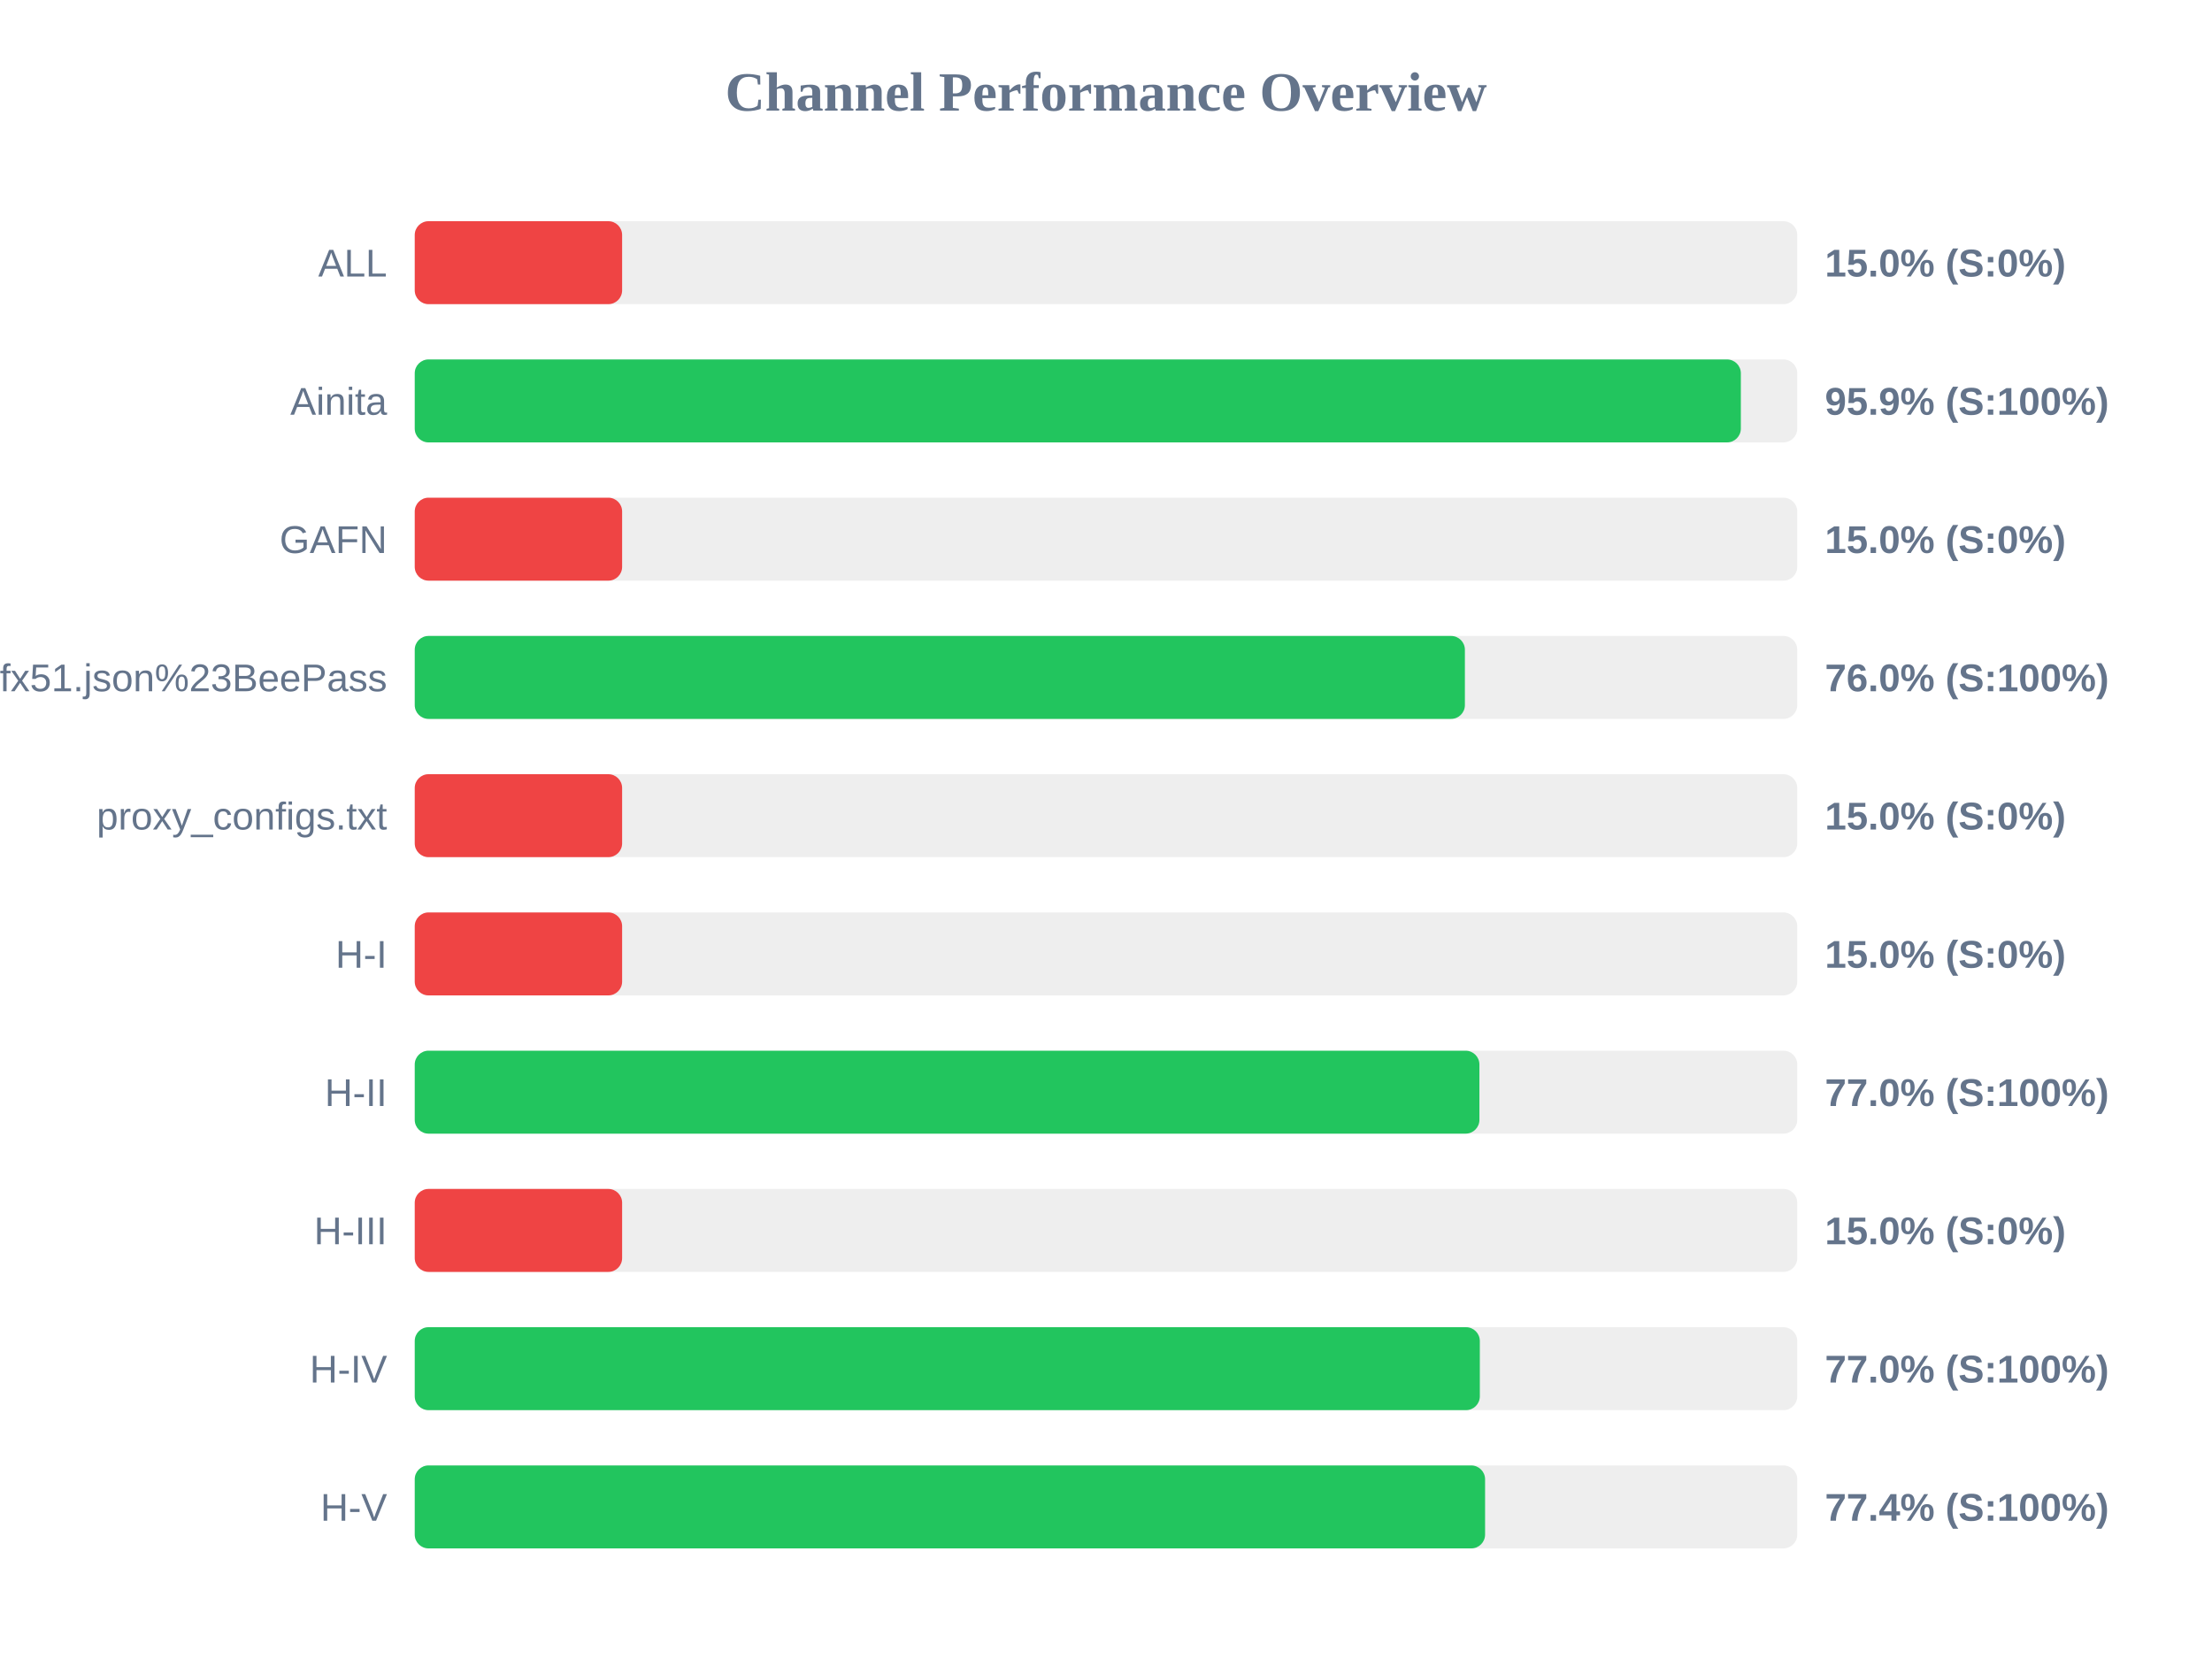
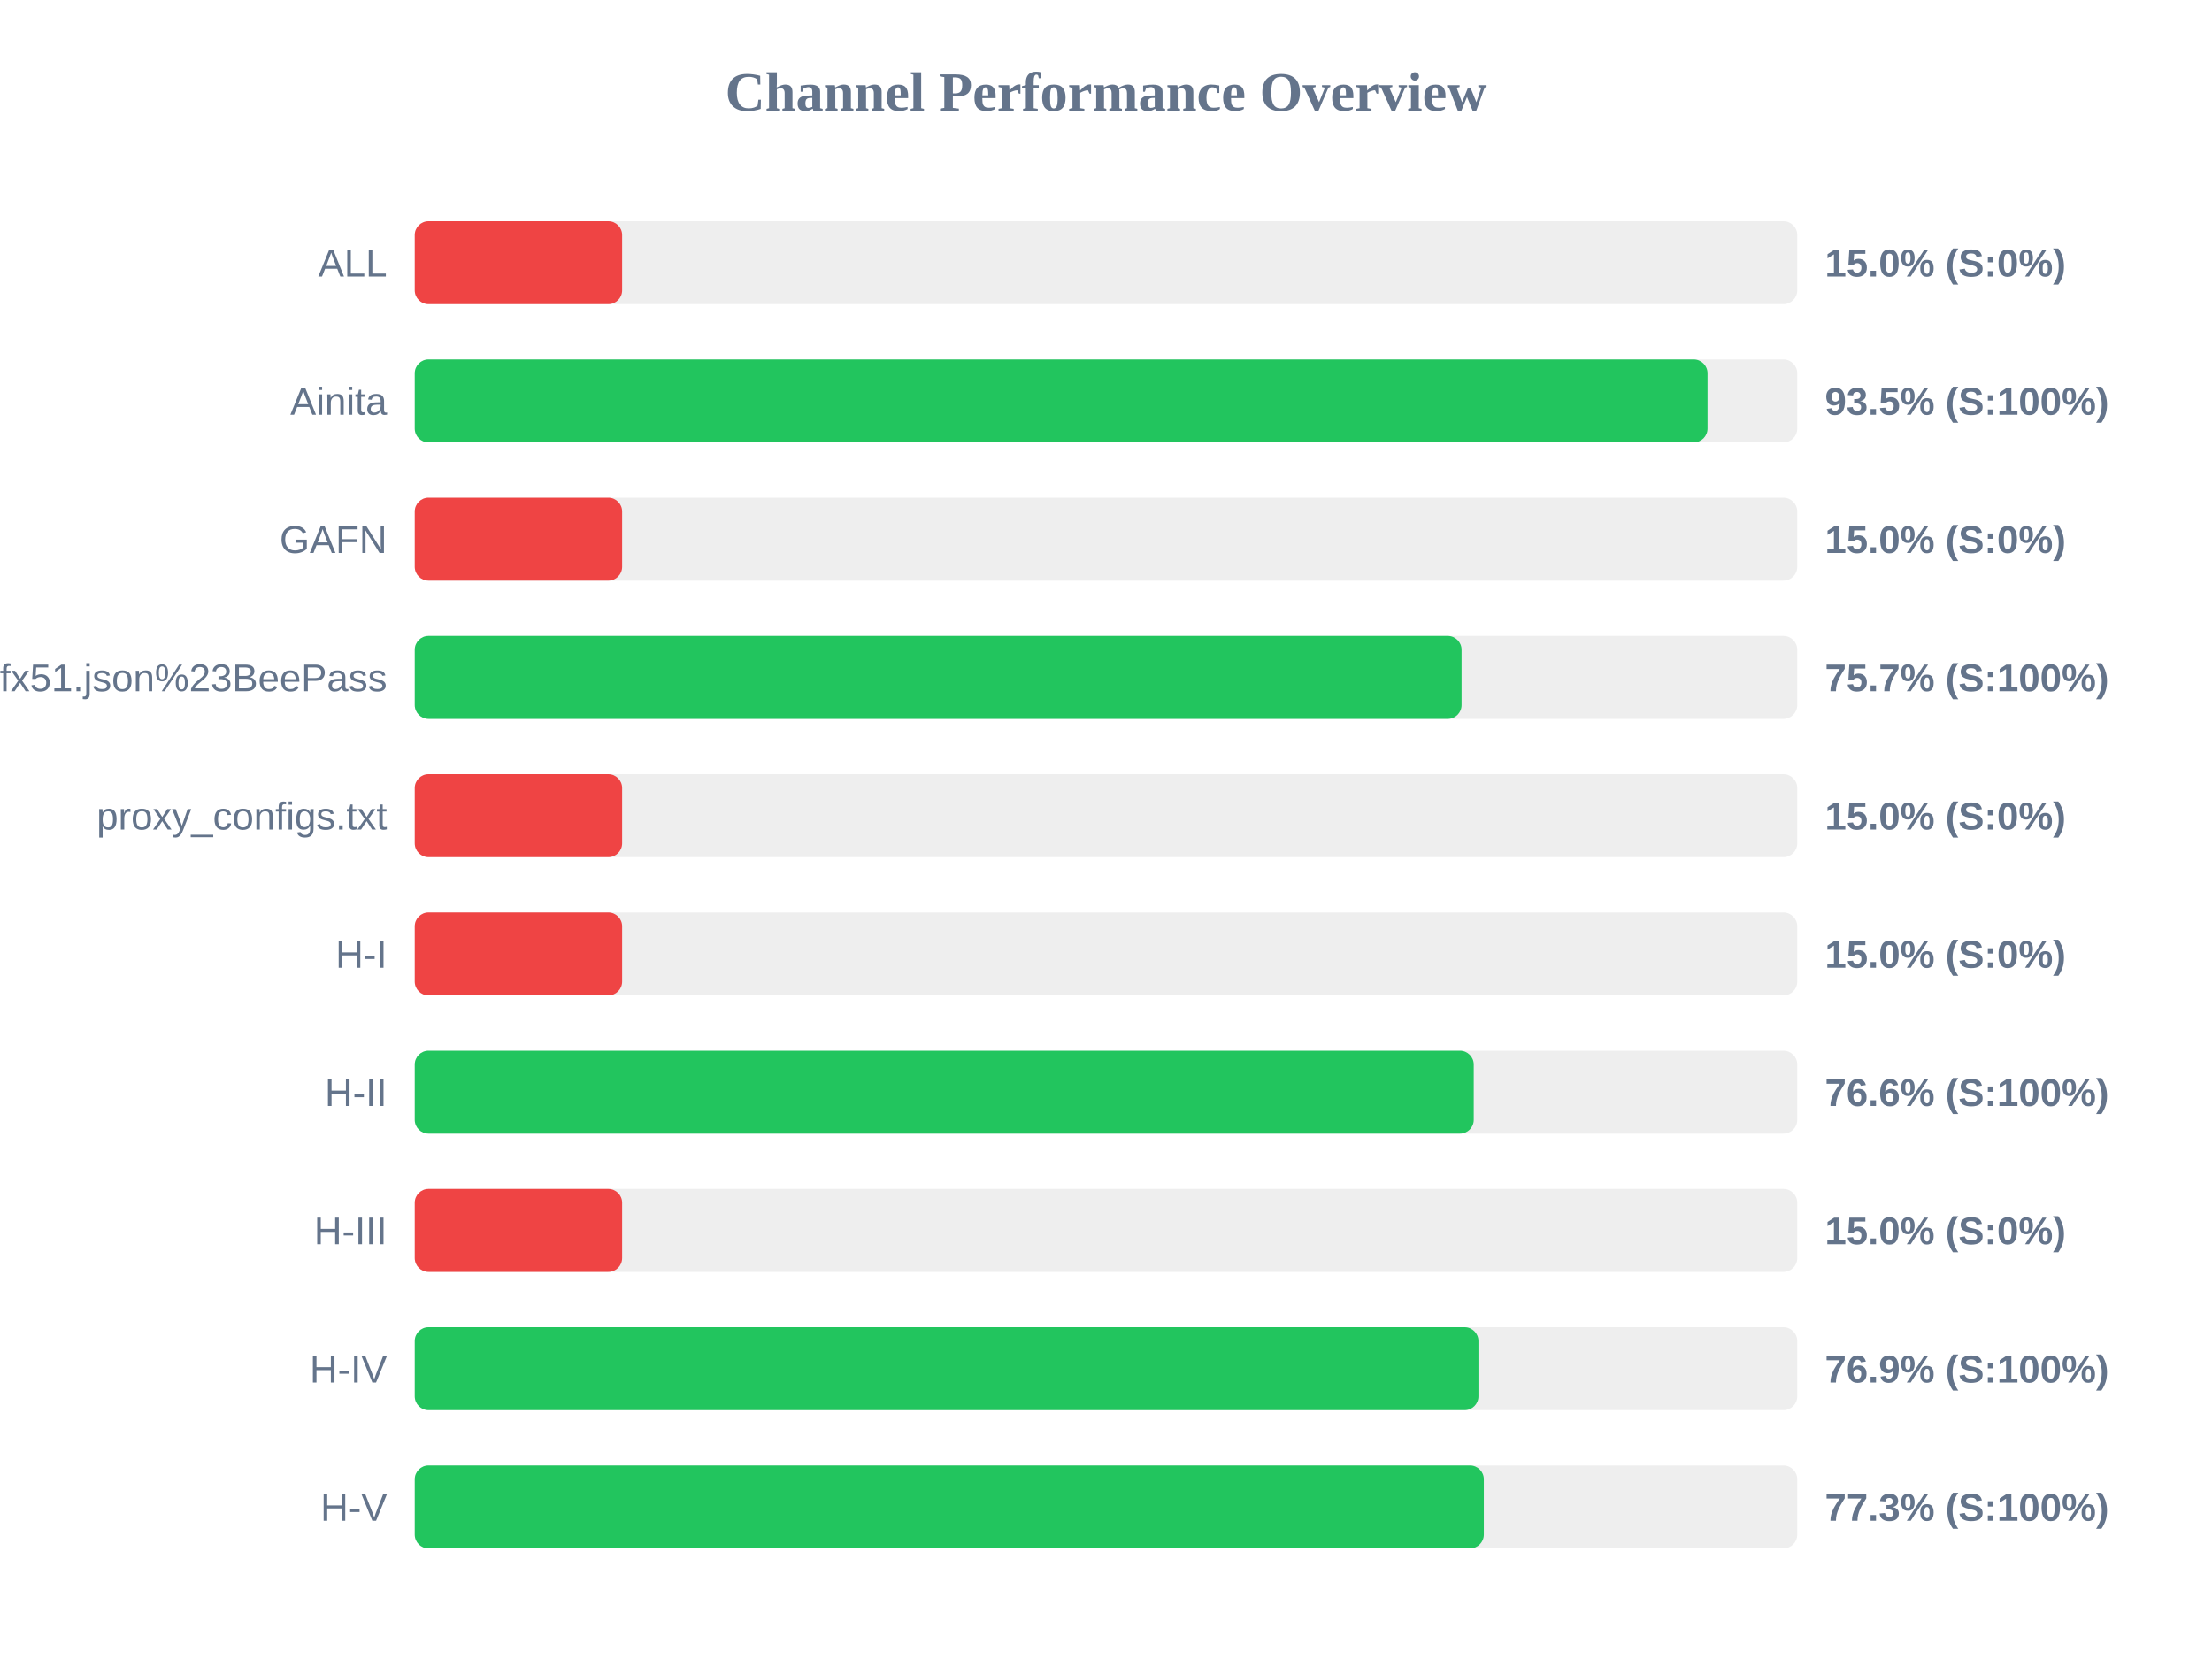
<svg xmlns="http://www.w3.org/2000/svg" width="800" height="600" version="1.1">
  <style>
        .row { font: 14px Arial; fill: #64748b; }
        .score { font: bold 14px Arial; fill: #64748b; }
    </style>
  <text x="400" y="40" text-anchor="middle" font-size="20px" font-weight="bold" fill="#64748b">Channel Performance Overview</text>
  <rect x="150" y="80" width="500" height="30" fill="#eee" rx="5" />
  <rect x="150" y="80" width="75.0" height="30" fill="#ef4444" rx="5" />
  <text x="140" y="100" text-anchor="end" class="row">ALL</text>
  <text x="660" y="100" text-anchor="start" class="score">15.0% (S:0%)</text>
  <rect x="150" y="130" width="500" height="30" fill="#eee" rx="5" />
-   <rect x="150" y="130" width="479.6" height="30" fill="#22c55e" rx="5" />
+   <rect x="150" y="130" width="467.55" height="30" fill="#22c55e" rx="5" />
  <text x="140" y="150" text-anchor="end" class="row">Ainita</text>
-   <text x="660" y="150" text-anchor="start" class="score">95.9% (S:100%)</text>
+   <text x="660" y="150" text-anchor="start" class="score">93.5% (S:100%)</text>
  <rect x="150" y="180" width="500" height="30" fill="#eee" rx="5" />
  <rect x="150" y="180" width="75.0" height="30" fill="#ef4444" rx="5" />
  <text x="140" y="200" text-anchor="end" class="row">GAFN</text>
  <text x="660" y="200" text-anchor="start" class="score">15.0% (S:0%)</text>
  <rect x="150" y="230" width="500" height="30" fill="#eee" rx="5" />
-   <rect x="150" y="230" width="379.8" height="30" fill="#22c55e" rx="5" />
+   <rect x="150" y="230" width="378.6" height="30" fill="#22c55e" rx="5" />
  <text x="140" y="250" text-anchor="end" class="row">sub?s=ssconf%3A%2F%2Fs3.amazonaws.com%2Fbeedynconprd%2Fzf38bv6oxi1nv3wfkpmxyfl8yj5fargza3foantoalu16vznl0ckxx7bgf1ufx51.json%23BeePass</text>
-   <text x="660" y="250" text-anchor="start" class="score">76.0% (S:100%)</text>
+   <text x="660" y="250" text-anchor="start" class="score">75.7% (S:100%)</text>
  <rect x="150" y="280" width="500" height="30" fill="#eee" rx="5" />
  <rect x="150" y="280" width="75.0" height="30" fill="#ef4444" rx="5" />
  <text x="140" y="300" text-anchor="end" class="row">proxy_configs.txt</text>
  <text x="660" y="300" text-anchor="start" class="score">15.0% (S:0%)</text>
  <rect x="150" y="330" width="500" height="30" fill="#eee" rx="5" />
  <rect x="150" y="330" width="75.0" height="30" fill="#ef4444" rx="5" />
  <text x="140" y="350" text-anchor="end" class="row">H-I</text>
  <text x="660" y="350" text-anchor="start" class="score">15.0% (S:0%)</text>
  <rect x="150" y="380" width="500" height="30" fill="#eee" rx="5" />
-   <rect x="150" y="380" width="385.05" height="30" fill="#22c55e" rx="5" />
+   <rect x="150" y="380" width="383.0" height="30" fill="#22c55e" rx="5" />
  <text x="140" y="400" text-anchor="end" class="row">H-II</text>
-   <text x="660" y="400" text-anchor="start" class="score">77.0% (S:100%)</text>
+   <text x="660" y="400" text-anchor="start" class="score">76.6% (S:100%)</text>
  <rect x="150" y="430" width="500" height="30" fill="#eee" rx="5" />
  <rect x="150" y="430" width="75.0" height="30" fill="#ef4444" rx="5" />
  <text x="140" y="450" text-anchor="end" class="row">H-III</text>
  <text x="660" y="450" text-anchor="start" class="score">15.0% (S:0%)</text>
  <rect x="150" y="480" width="500" height="30" fill="#eee" rx="5" />
-   <rect x="150" y="480" width="385.2" height="30" fill="#22c55e" rx="5" />
+   <rect x="150" y="480" width="384.7" height="30" fill="#22c55e" rx="5" />
  <text x="140" y="500" text-anchor="end" class="row">H-IV</text>
-   <text x="660" y="500" text-anchor="start" class="score">77.0% (S:100%)</text>
+   <text x="660" y="500" text-anchor="start" class="score">76.9% (S:100%)</text>
  <rect x="150" y="530" width="500" height="30" fill="#eee" rx="5" />
-   <rect x="150" y="530" width="387.1" height="30" fill="#22c55e" rx="5" />
+   <rect x="150" y="530" width="386.65" height="30" fill="#22c55e" rx="5" />
  <text x="140" y="550" text-anchor="end" class="row">H-V</text>
-   <text x="660" y="550" text-anchor="start" class="score">77.4% (S:100%)</text>
+   <text x="660" y="550" text-anchor="start" class="score">77.3% (S:100%)</text>
</svg>
